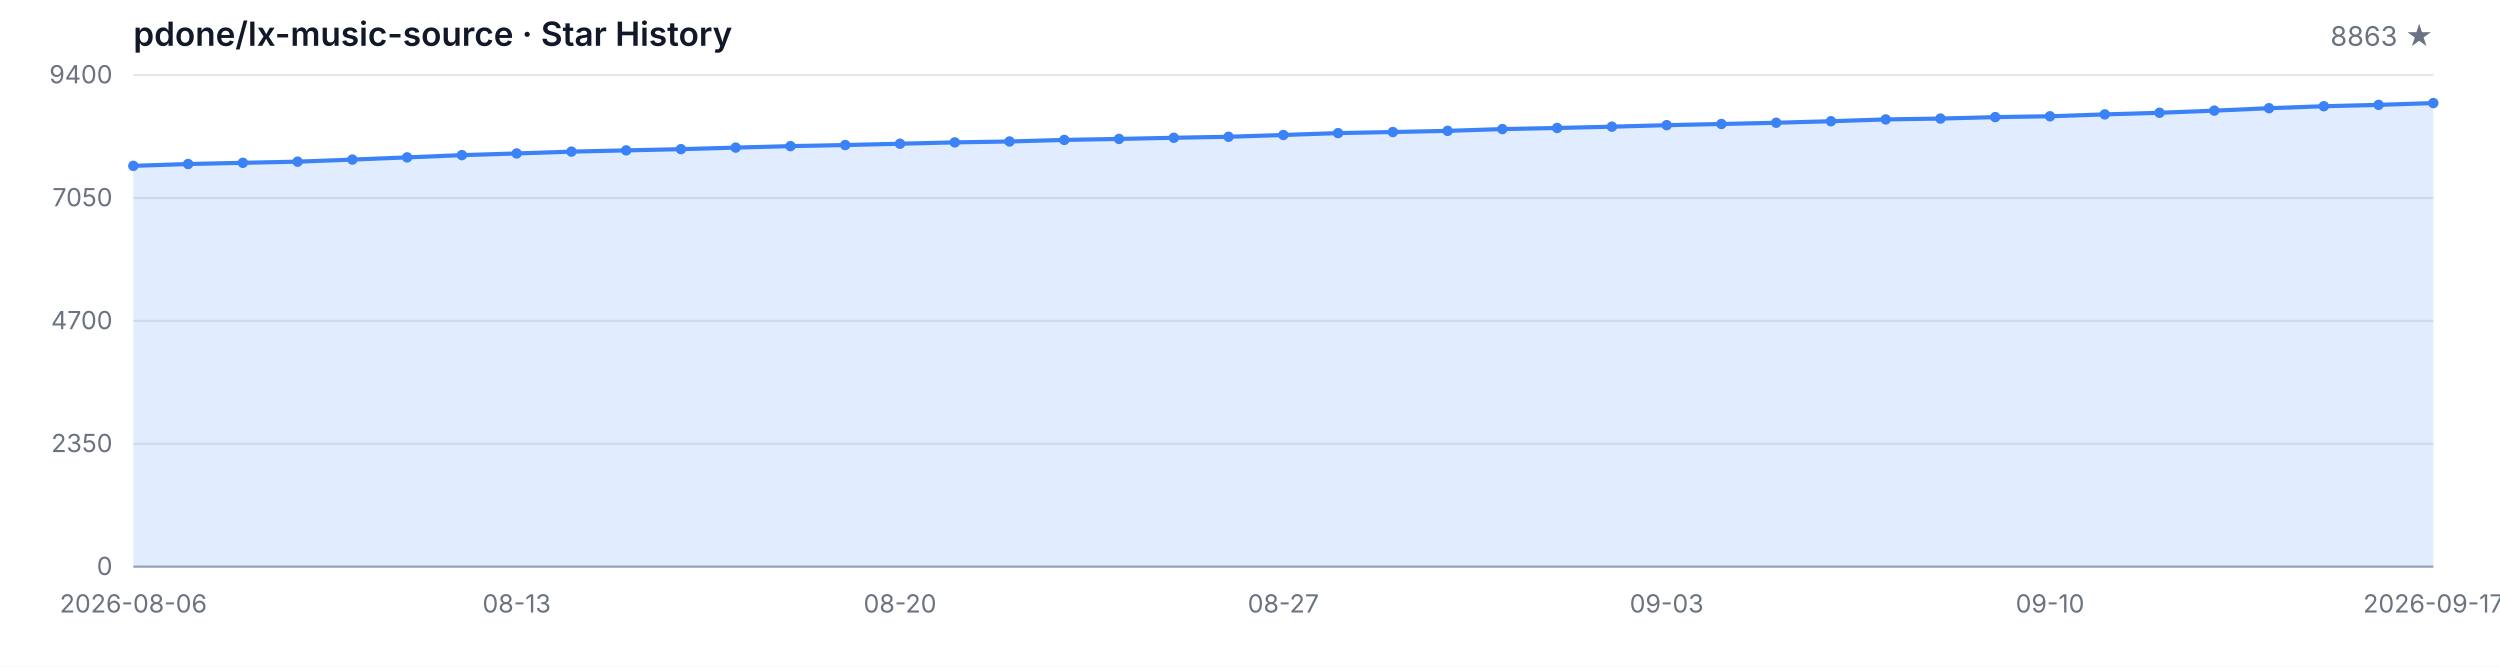
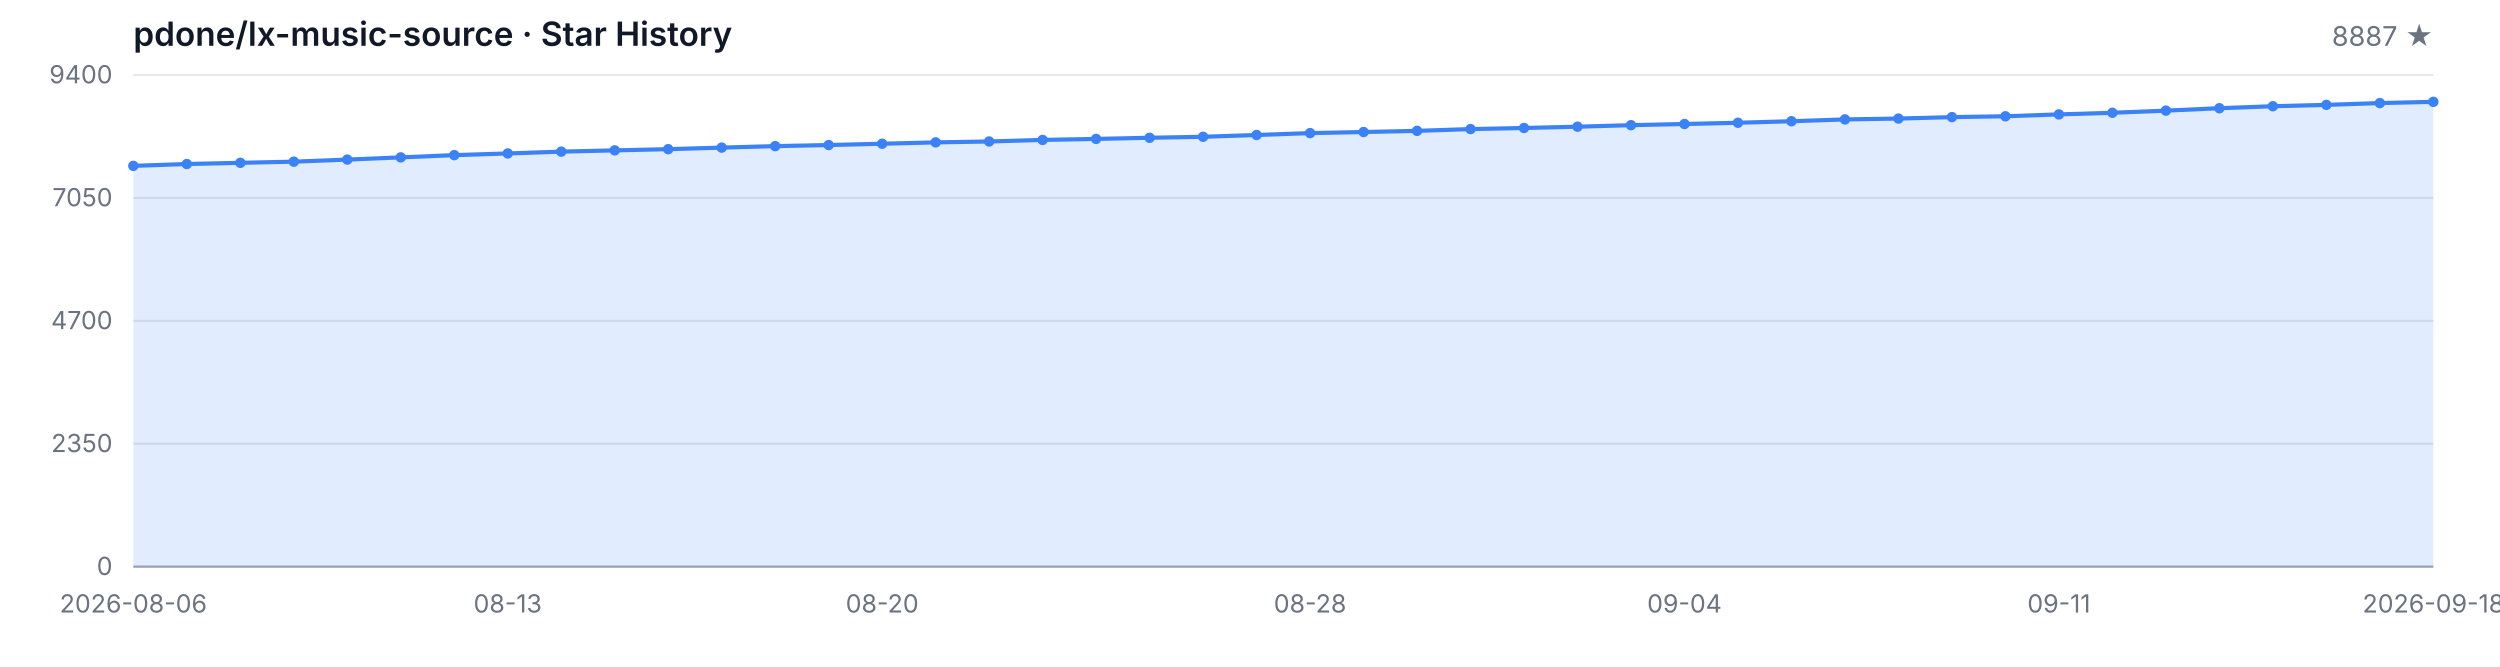
<svg xmlns="http://www.w3.org/2000/svg" width="1200" height="320" viewBox="0 0 1200 320" role="img" aria-label="Star History">
  <style>
  .bg { fill: #ffffff; }
  .grid { stroke: #e5e7eb; stroke-width: 1; }
  .axis { stroke: #9ca3af; stroke-width: 1; }
  .area { fill: rgba(59, 130, 246, 0.15); }
  .line { fill: none; stroke: #3b82f6; stroke-width: 2; stroke-linejoin: round; stroke-linecap: round; }
  .dot { fill: #3b82f6; }
  .tlabel { fill: #6b7280; font-family: -apple-system, BlinkMacSystemFont, 'Segoe UI', sans-serif; font-size: 12px; }
  .title { fill: #111827; font-family: -apple-system, BlinkMacSystemFont, 'Segoe UI', sans-serif; font-size: 16px; font-weight: 600; }
  .subtitle { fill: #6b7280; font-family: -apple-system, BlinkMacSystemFont, 'Segoe UI', sans-serif; font-size: 13px; }
  @media (prefers-color-scheme: dark) {
    .bg { fill: #0d1117; }
    .grid { stroke: #21262d; }
    .axis { stroke: #484f58; }
    .area { fill: rgba(58, 132, 255, 0.18); }
    .line { stroke: #58a6ff; }
    .dot { fill: #58a6ff; }
    .tlabel { fill: #8b949e; }
    .title { fill: #c9d1d9; }
    .subtitle { fill: #8b949e; }
  }
</style>
  <rect class="bg" width="1200" height="320" />
  <text class="title" x="64" y="22">pdone/lx-music-source · Star History</text>
-   <text class="subtitle" x="1168" y="22" text-anchor="end">8863 ★</text>
+   <text class="subtitle" x="1168" y="22" text-anchor="end">8887 ★</text>
  <line class="grid" x1="64" y1="272.00" x2="1168" y2="272.00" />
  <line class="grid" x1="64" y1="213.00" x2="1168" y2="213.00" />
  <line class="grid" x1="64" y1="154.00" x2="1168" y2="154.00" />
  <line class="grid" x1="64" y1="95.00" x2="1168" y2="95.00" />
  <line class="grid" x1="64" y1="36.00" x2="1168" y2="36.00" />
  <text class="tlabel" x="54" y="276.00" text-anchor="end">0</text>
  <text class="tlabel" x="54" y="217.00" text-anchor="end">2350</text>
  <text class="tlabel" x="54" y="158.00" text-anchor="end">4700</text>
  <text class="tlabel" x="54" y="99.00" text-anchor="end">7050</text>
  <text class="tlabel" x="54" y="40.00" text-anchor="end">9400</text>
  <line class="axis" x1="64" y1="272" x2="1168" y2="272" />
-   <path class="area" d="M 64.00 272.00 L 64.00 79.61 L 90.29 78.73 L 116.57 78.15 L 142.86 77.60 L 169.14 76.60 L 195.43 75.54 L 221.71 74.46 L 248.00 73.66 L 274.29 72.78 L 300.57 72.18 L 326.86 71.60 L 353.14 70.85 L 379.43 70.14 L 405.71 69.62 L 432.00 68.99 L 458.29 68.34 L 484.57 67.91 L 510.86 67.16 L 537.14 66.68 L 563.43 66.13 L 589.71 65.65 L 616.00 64.80 L 642.29 63.89 L 668.57 63.37 L 694.86 62.81 L 721.14 61.96 L 747.43 61.43 L 773.71 60.81 L 800.00 60.08 L 826.29 59.52 L 852.57 58.92 L 878.86 58.19 L 905.14 57.32 L 931.43 56.91 L 957.71 56.21 L 984.00 55.81 L 1010.29 54.91 L 1036.57 54.13 L 1062.86 53.10 L 1089.14 51.94 L 1115.43 50.99 L 1141.71 50.34 L 1168.00 49.48 L 1168.00 272.00 Z" />
-   <path class="line" d="M 64.00 79.61 L 90.29 78.73 L 116.57 78.15 L 142.86 77.60 L 169.14 76.60 L 195.43 75.54 L 221.71 74.46 L 248.00 73.66 L 274.29 72.78 L 300.57 72.18 L 326.86 71.60 L 353.14 70.85 L 379.43 70.14 L 405.71 69.62 L 432.00 68.99 L 458.29 68.34 L 484.57 67.91 L 510.86 67.16 L 537.14 66.68 L 563.43 66.13 L 589.71 65.65 L 616.00 64.80 L 642.29 63.89 L 668.57 63.37 L 694.86 62.81 L 721.14 61.96 L 747.43 61.43 L 773.71 60.81 L 800.00 60.08 L 826.29 59.52 L 852.57 58.92 L 878.86 58.19 L 905.14 57.32 L 931.43 56.91 L 957.71 56.21 L 984.00 55.81 L 1010.29 54.91 L 1036.57 54.13 L 1062.86 53.10 L 1089.14 51.94 L 1115.43 50.99 L 1141.71 50.34 L 1168.00 49.48" />
+   <path class="area" d="M 64.00 272.00 L 64.00 79.61 L 89.67 78.73 L 115.35 78.15 L 141.02 77.60 L 166.70 76.60 L 192.37 75.54 L 218.05 74.46 L 243.72 73.66 L 269.40 72.78 L 295.07 72.18 L 320.74 71.60 L 346.42 70.85 L 372.09 70.14 L 397.77 69.62 L 423.44 68.99 L 449.12 68.34 L 474.79 67.91 L 500.47 67.16 L 526.14 66.68 L 551.81 66.13 L 577.49 65.65 L 603.16 64.80 L 628.84 63.89 L 654.51 63.37 L 680.19 62.81 L 705.86 61.96 L 731.53 61.43 L 757.21 60.81 L 782.88 60.08 L 808.56 59.52 L 834.23 58.92 L 859.91 58.19 L 885.58 57.32 L 911.26 56.91 L 936.93 56.21 L 962.60 55.81 L 988.28 54.91 L 1013.95 54.13 L 1039.63 53.10 L 1065.30 51.94 L 1090.98 50.99 L 1116.65 50.34 L 1142.33 49.48 L 1168.00 48.88 L 1168.00 272.00 Z" />
+   <path class="line" d="M 64.00 79.61 L 89.67 78.73 L 115.35 78.15 L 141.02 77.60 L 166.70 76.60 L 192.37 75.54 L 218.05 74.46 L 243.72 73.66 L 269.40 72.78 L 295.07 72.18 L 320.74 71.60 L 346.42 70.85 L 372.09 70.14 L 397.77 69.62 L 423.44 68.99 L 449.12 68.34 L 474.79 67.91 L 500.47 67.16 L 526.14 66.68 L 551.81 66.13 L 577.49 65.65 L 603.16 64.80 L 628.84 63.89 L 654.51 63.37 L 680.19 62.81 L 705.86 61.96 L 731.53 61.43 L 757.21 60.81 L 782.88 60.08 L 808.56 59.52 L 834.23 58.92 L 859.91 58.19 L 885.58 57.32 L 911.26 56.91 L 936.93 56.21 L 962.60 55.81 L 988.28 54.91 L 1013.95 54.13 L 1039.63 53.10 L 1065.30 51.94 L 1090.98 50.99 L 1116.65 50.34 L 1142.33 49.48 L 1168.00 48.88" />
  <circle class="dot" cx="64.00" cy="79.61" r="2.5" />
-   <circle class="dot" cx="90.29" cy="78.73" r="2.5" />
-   <circle class="dot" cx="116.57" cy="78.15" r="2.5" />
-   <circle class="dot" cx="142.86" cy="77.60" r="2.5" />
-   <circle class="dot" cx="169.14" cy="76.60" r="2.5" />
-   <circle class="dot" cx="195.43" cy="75.54" r="2.5" />
-   <circle class="dot" cx="221.71" cy="74.46" r="2.5" />
-   <circle class="dot" cx="248.00" cy="73.66" r="2.5" />
-   <circle class="dot" cx="274.29" cy="72.78" r="2.5" />
-   <circle class="dot" cx="300.57" cy="72.18" r="2.5" />
-   <circle class="dot" cx="326.86" cy="71.60" r="2.5" />
-   <circle class="dot" cx="353.14" cy="70.85" r="2.5" />
-   <circle class="dot" cx="379.43" cy="70.14" r="2.5" />
-   <circle class="dot" cx="405.71" cy="69.62" r="2.5" />
-   <circle class="dot" cx="432.00" cy="68.99" r="2.5" />
-   <circle class="dot" cx="458.29" cy="68.34" r="2.5" />
-   <circle class="dot" cx="484.57" cy="67.91" r="2.5" />
-   <circle class="dot" cx="510.86" cy="67.16" r="2.5" />
-   <circle class="dot" cx="537.14" cy="66.68" r="2.5" />
-   <circle class="dot" cx="563.43" cy="66.13" r="2.5" />
-   <circle class="dot" cx="589.71" cy="65.65" r="2.5" />
-   <circle class="dot" cx="616.00" cy="64.80" r="2.5" />
-   <circle class="dot" cx="642.29" cy="63.89" r="2.5" />
-   <circle class="dot" cx="668.57" cy="63.37" r="2.5" />
-   <circle class="dot" cx="694.86" cy="62.81" r="2.5" />
-   <circle class="dot" cx="721.14" cy="61.96" r="2.5" />
-   <circle class="dot" cx="747.43" cy="61.43" r="2.5" />
-   <circle class="dot" cx="773.71" cy="60.81" r="2.5" />
-   <circle class="dot" cx="800.00" cy="60.08" r="2.5" />
-   <circle class="dot" cx="826.29" cy="59.52" r="2.5" />
-   <circle class="dot" cx="852.57" cy="58.92" r="2.5" />
-   <circle class="dot" cx="878.86" cy="58.19" r="2.5" />
-   <circle class="dot" cx="905.14" cy="57.32" r="2.5" />
-   <circle class="dot" cx="931.43" cy="56.91" r="2.5" />
-   <circle class="dot" cx="957.71" cy="56.21" r="2.5" />
-   <circle class="dot" cx="984.00" cy="55.81" r="2.5" />
-   <circle class="dot" cx="1010.29" cy="54.91" r="2.5" />
-   <circle class="dot" cx="1036.57" cy="54.13" r="2.5" />
-   <circle class="dot" cx="1062.86" cy="53.10" r="2.5" />
-   <circle class="dot" cx="1089.14" cy="51.94" r="2.5" />
-   <circle class="dot" cx="1115.43" cy="50.99" r="2.5" />
-   <circle class="dot" cx="1141.71" cy="50.34" r="2.5" />
-   <circle class="dot" cx="1168.00" cy="49.48" r="2.5" />
+   <circle class="dot" cx="89.67" cy="78.73" r="2.5" />
+   <circle class="dot" cx="115.35" cy="78.15" r="2.5" />
+   <circle class="dot" cx="141.02" cy="77.60" r="2.5" />
+   <circle class="dot" cx="166.70" cy="76.60" r="2.5" />
+   <circle class="dot" cx="192.37" cy="75.54" r="2.5" />
+   <circle class="dot" cx="218.05" cy="74.46" r="2.5" />
+   <circle class="dot" cx="243.72" cy="73.66" r="2.5" />
+   <circle class="dot" cx="269.40" cy="72.78" r="2.5" />
+   <circle class="dot" cx="295.07" cy="72.18" r="2.5" />
+   <circle class="dot" cx="320.74" cy="71.60" r="2.5" />
+   <circle class="dot" cx="346.42" cy="70.85" r="2.5" />
+   <circle class="dot" cx="372.09" cy="70.14" r="2.5" />
+   <circle class="dot" cx="397.77" cy="69.62" r="2.5" />
+   <circle class="dot" cx="423.44" cy="68.99" r="2.5" />
+   <circle class="dot" cx="449.12" cy="68.34" r="2.5" />
+   <circle class="dot" cx="474.79" cy="67.91" r="2.5" />
+   <circle class="dot" cx="500.47" cy="67.16" r="2.5" />
+   <circle class="dot" cx="526.14" cy="66.68" r="2.5" />
+   <circle class="dot" cx="551.81" cy="66.13" r="2.5" />
+   <circle class="dot" cx="577.49" cy="65.65" r="2.5" />
+   <circle class="dot" cx="603.16" cy="64.80" r="2.5" />
+   <circle class="dot" cx="628.84" cy="63.89" r="2.5" />
+   <circle class="dot" cx="654.51" cy="63.37" r="2.5" />
+   <circle class="dot" cx="680.19" cy="62.81" r="2.5" />
+   <circle class="dot" cx="705.86" cy="61.96" r="2.5" />
+   <circle class="dot" cx="731.53" cy="61.43" r="2.5" />
+   <circle class="dot" cx="757.21" cy="60.81" r="2.5" />
+   <circle class="dot" cx="782.88" cy="60.08" r="2.5" />
+   <circle class="dot" cx="808.56" cy="59.52" r="2.5" />
+   <circle class="dot" cx="834.23" cy="58.92" r="2.5" />
+   <circle class="dot" cx="859.91" cy="58.19" r="2.5" />
+   <circle class="dot" cx="885.58" cy="57.32" r="2.5" />
+   <circle class="dot" cx="911.26" cy="56.91" r="2.5" />
+   <circle class="dot" cx="936.93" cy="56.21" r="2.5" />
+   <circle class="dot" cx="962.60" cy="55.81" r="2.5" />
+   <circle class="dot" cx="988.28" cy="54.91" r="2.5" />
+   <circle class="dot" cx="1013.95" cy="54.13" r="2.5" />
+   <circle class="dot" cx="1039.63" cy="53.10" r="2.5" />
+   <circle class="dot" cx="1065.30" cy="51.94" r="2.5" />
+   <circle class="dot" cx="1090.98" cy="50.99" r="2.5" />
+   <circle class="dot" cx="1116.65" cy="50.34" r="2.5" />
+   <circle class="dot" cx="1142.33" cy="49.48" r="2.5" />
+   <circle class="dot" cx="1168.00" cy="48.88" r="2.5" />
  <text class="tlabel" x="64.00" y="294" text-anchor="middle">2026-08-06</text>
-   <text class="tlabel" x="248.00" y="294" text-anchor="middle">08-13</text>
-   <text class="tlabel" x="432.00" y="294" text-anchor="middle">08-20</text>
-   <text class="tlabel" x="616.00" y="294" text-anchor="middle">08-27</text>
-   <text class="tlabel" x="800.00" y="294" text-anchor="middle">09-03</text>
-   <text class="tlabel" x="984.00" y="294" text-anchor="middle">09-10</text>
-   <text class="tlabel" x="1168.00" y="294" text-anchor="middle">2026-09-17</text>
+   <text class="tlabel" x="243.72" y="294" text-anchor="middle">08-13</text>
+   <text class="tlabel" x="423.44" y="294" text-anchor="middle">08-20</text>
+   <text class="tlabel" x="628.84" y="294" text-anchor="middle">08-28</text>
+   <text class="tlabel" x="808.56" y="294" text-anchor="middle">09-04</text>
+   <text class="tlabel" x="988.28" y="294" text-anchor="middle">09-11</text>
+   <text class="tlabel" x="1168.00" y="294" text-anchor="middle">2026-09-18</text>
</svg>
